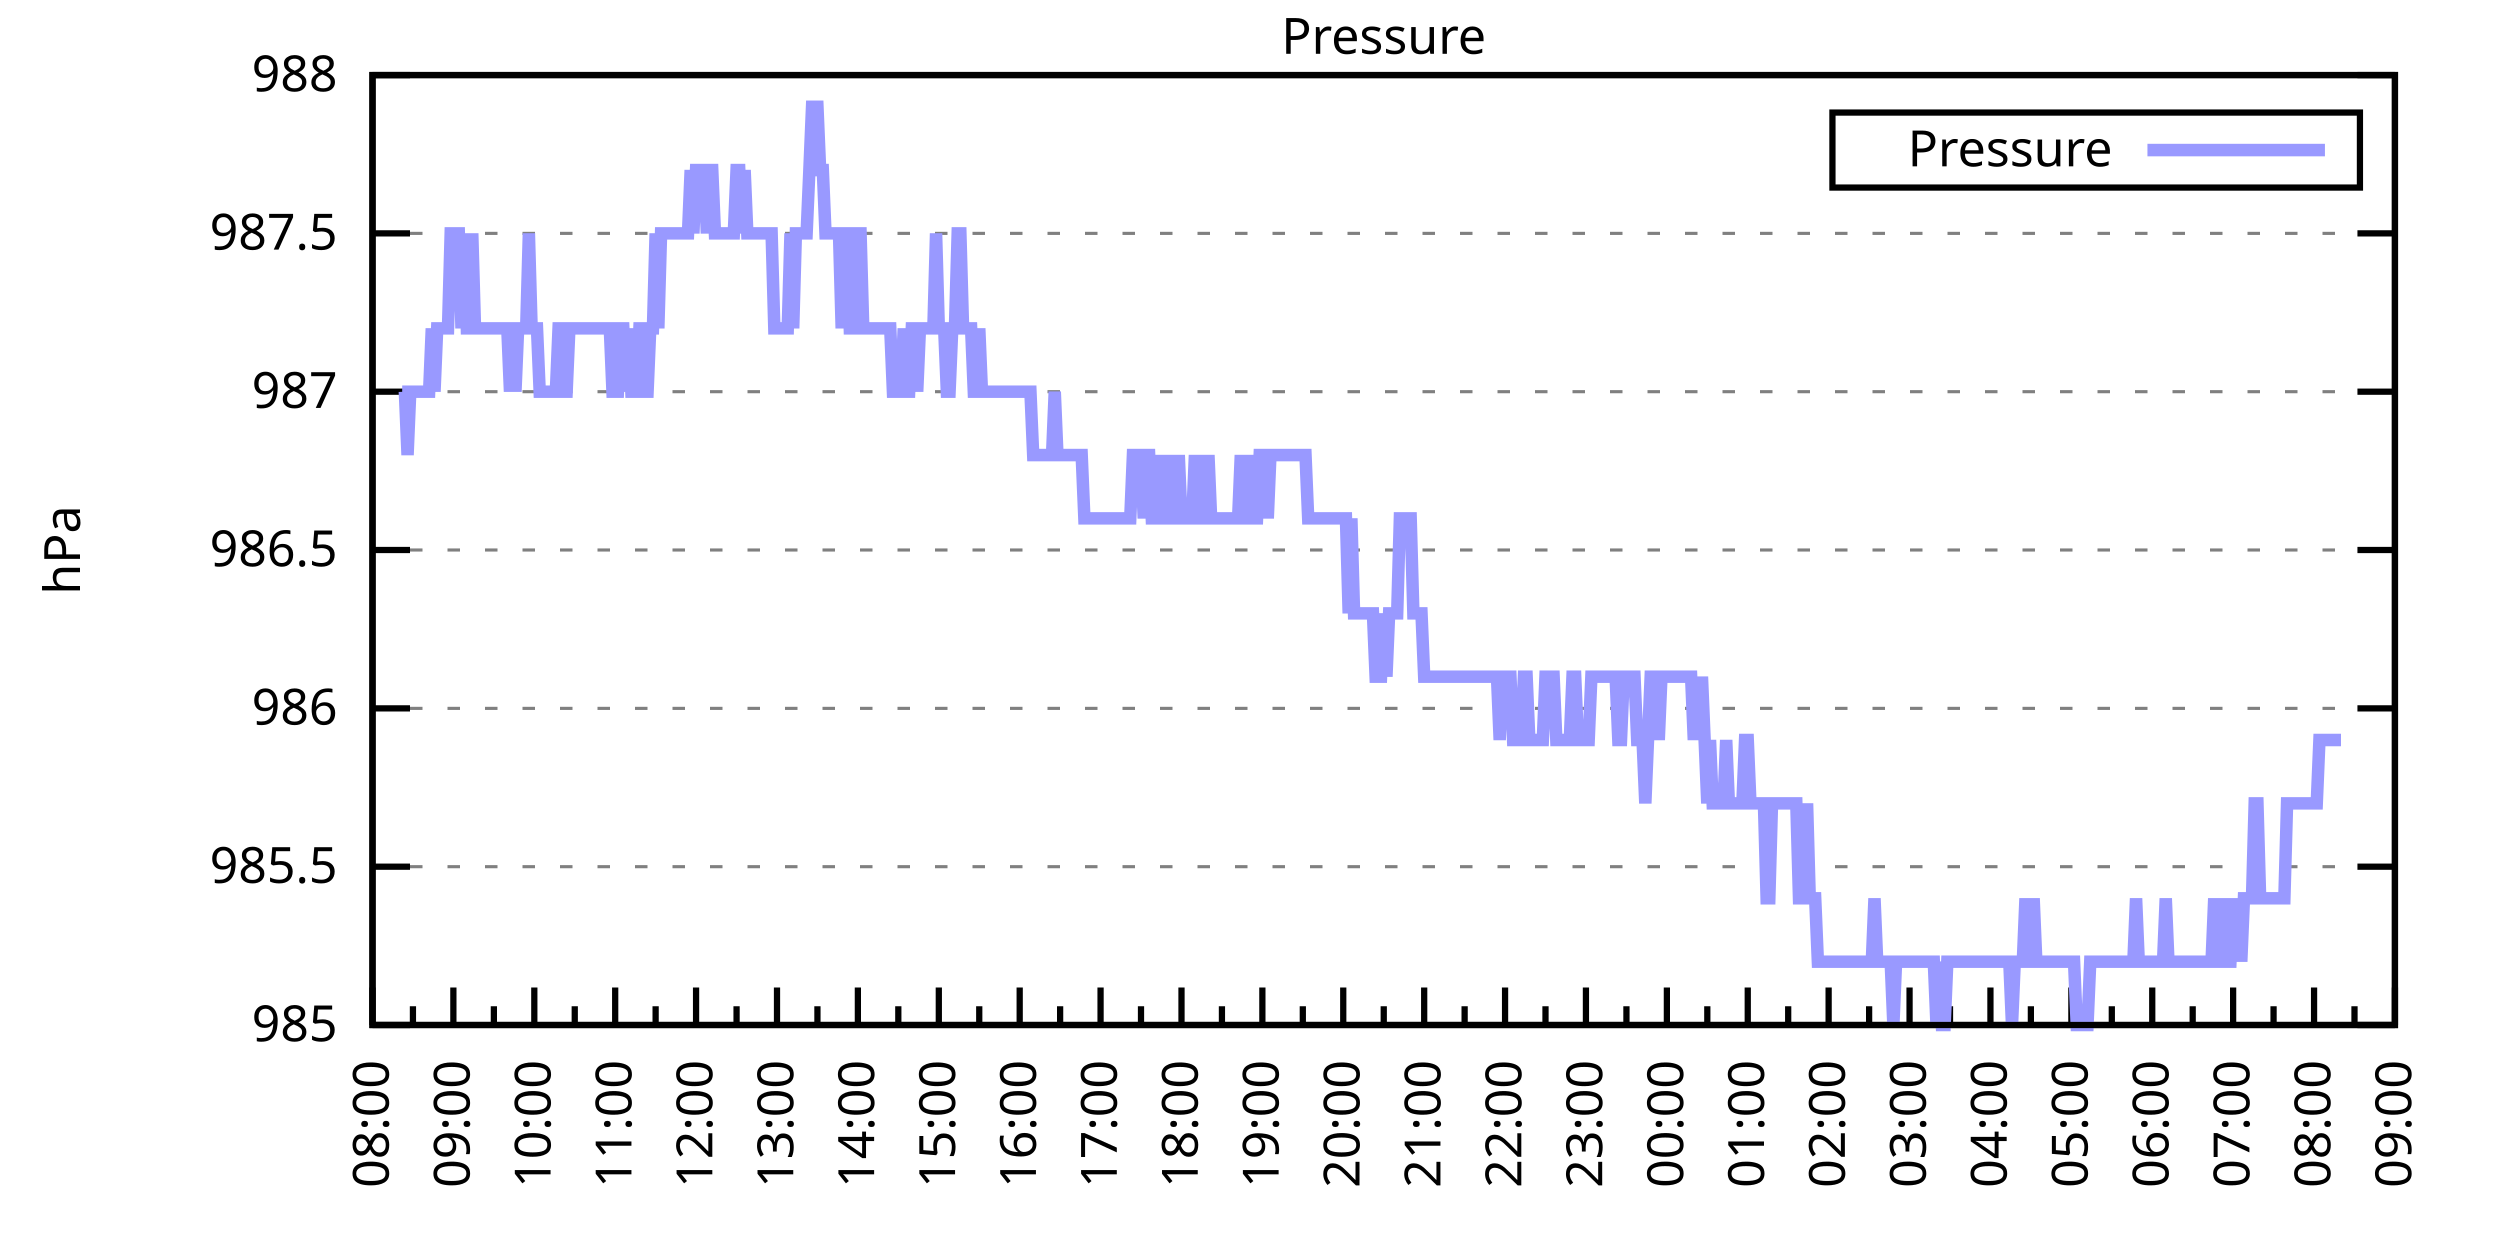
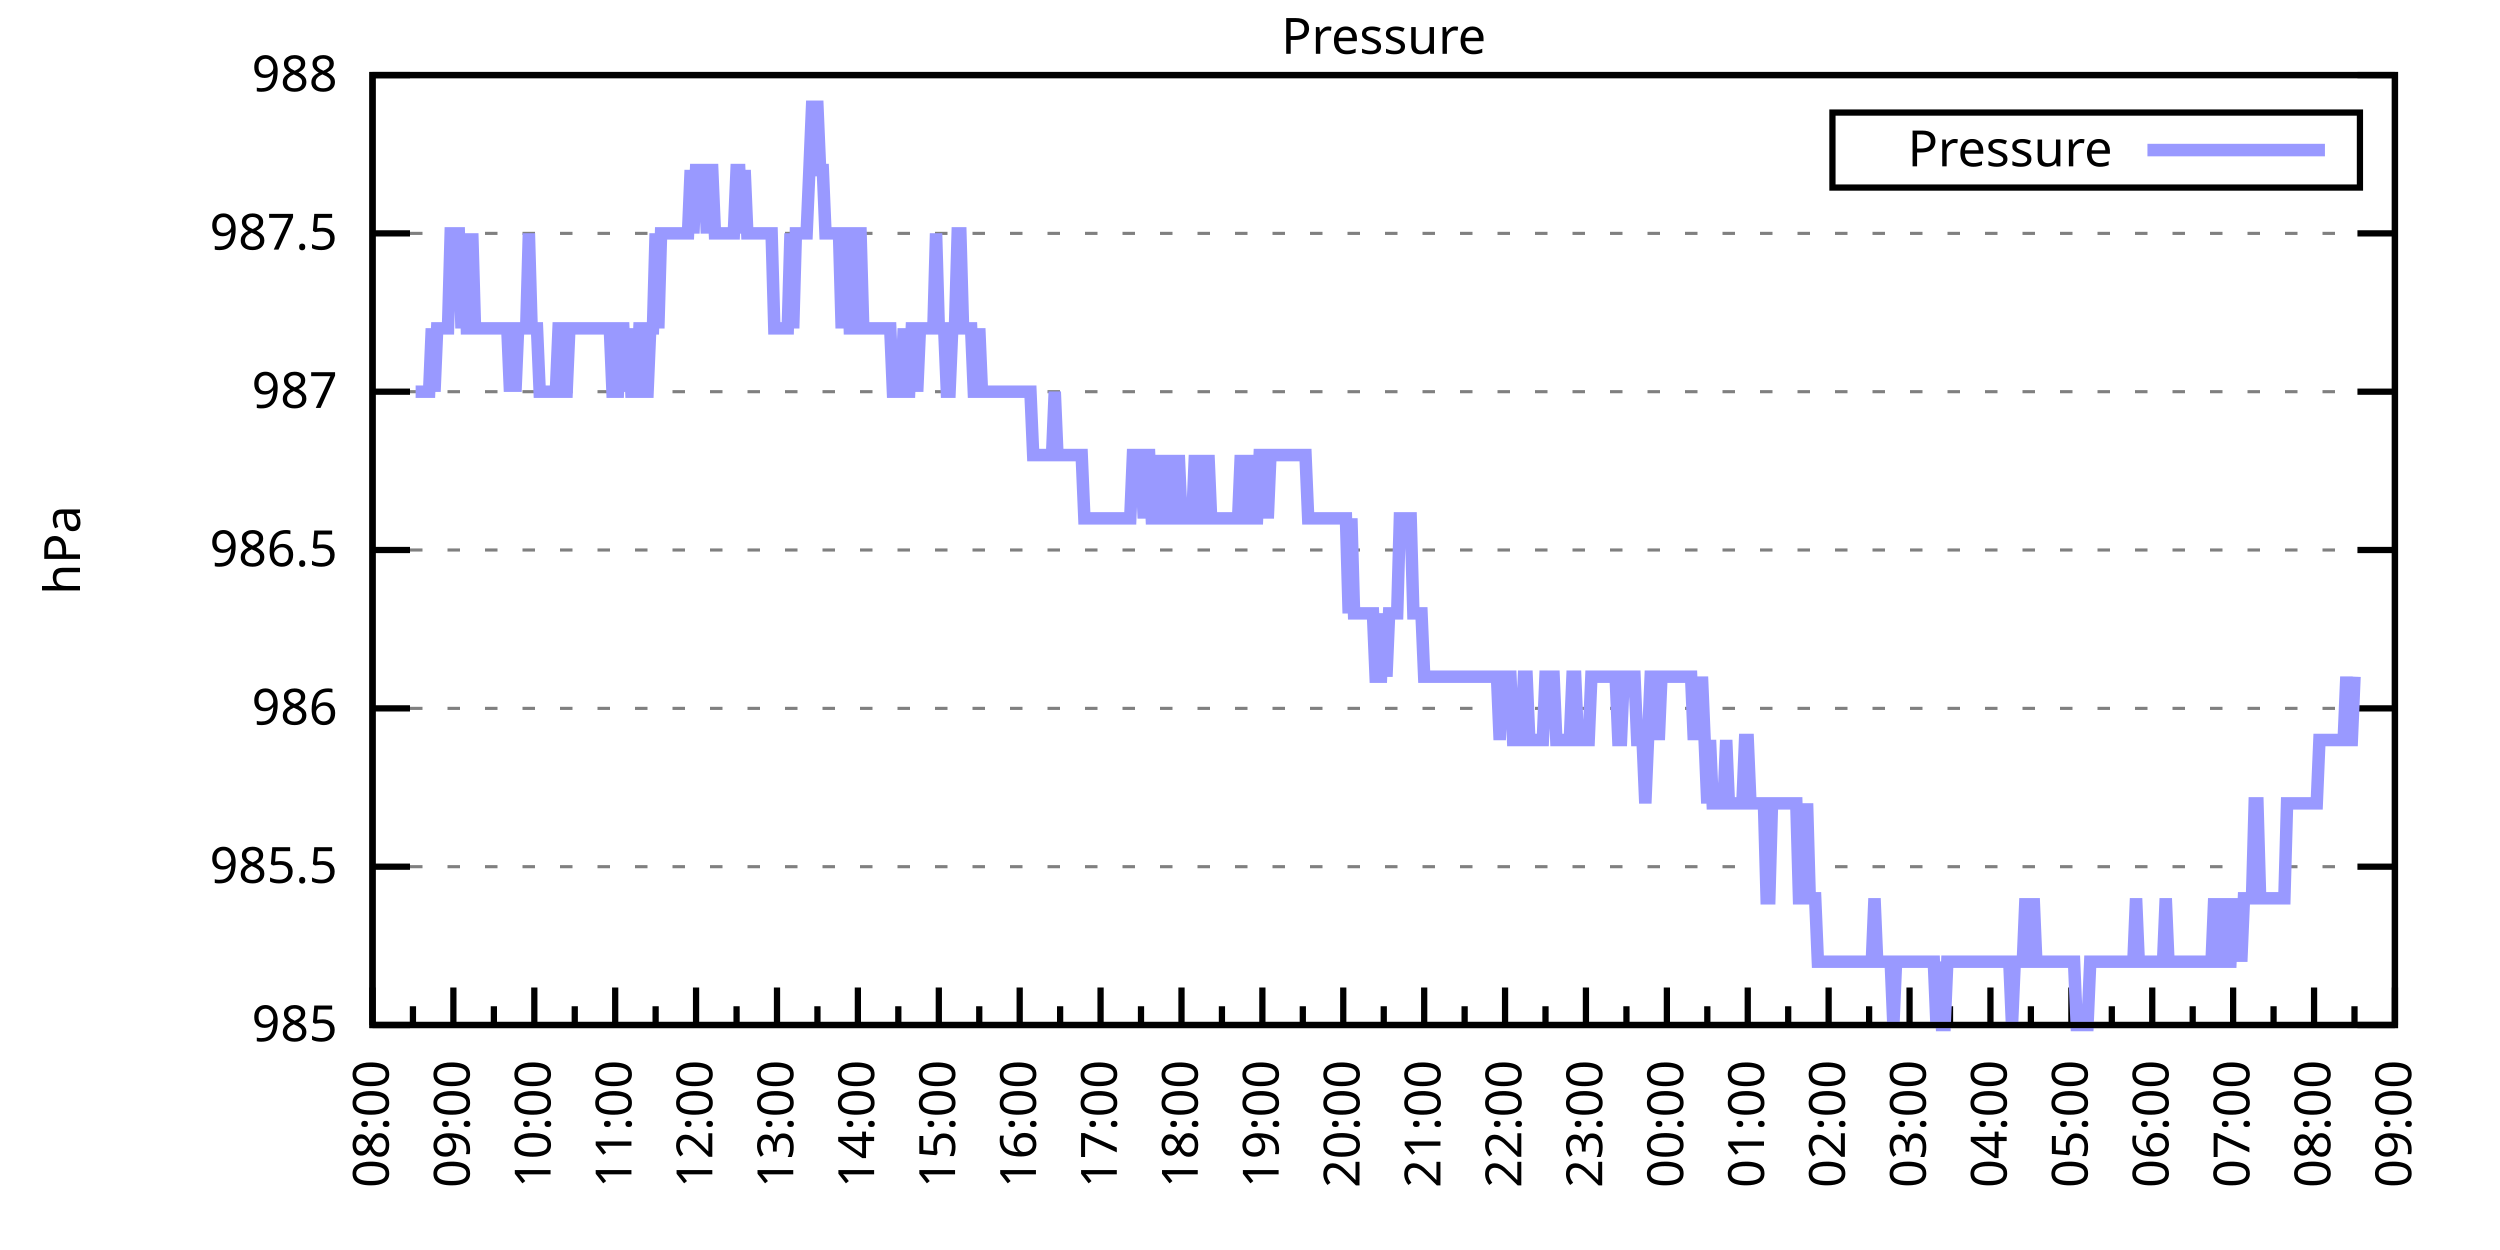
<svg xmlns="http://www.w3.org/2000/svg" xmlns:xlink="http://www.w3.org/1999/xlink" width="400" height="200" viewBox="0 0 400 200">
  <g id="gnuplot_canvas">
    <rect x="0" y="0" width="400" height="200" fill="none" />
    <defs>
      <circle id="gpDot" r="0.5" stroke-width="0.5" stroke="currentColor" />
      <path id="gpPt0" stroke-width="0.333" stroke="currentColor" d="M-1,0 h2 M0,-1 v2" />
      <path id="gpPt1" stroke-width="0.333" stroke="currentColor" d="M-1,-1 L1,1 M1,-1 L-1,1" />
      <path id="gpPt2" stroke-width="0.333" stroke="currentColor" d="M-1,0 L1,0 M0,-1 L0,1 M-1,-1 L1,1 M-1,1 L1,-1" />
      <rect id="gpPt3" stroke-width="0.333" stroke="currentColor" x="-1" y="-1" width="2" height="2" />
      <rect id="gpPt4" stroke-width="0.333" stroke="currentColor" fill="currentColor" x="-1" y="-1" width="2" height="2" />
      <circle id="gpPt5" stroke-width="0.333" stroke="currentColor" cx="0" cy="0" r="1" />
      <use xlink:href="#gpPt5" id="gpPt6" fill="currentColor" stroke="none" />
      <path id="gpPt7" stroke-width="0.333" stroke="currentColor" d="M0,-1.33 L-1.33,0.67 L1.33,0.67 z" />
      <use xlink:href="#gpPt7" id="gpPt8" fill="currentColor" stroke="none" />
      <use xlink:href="#gpPt7" id="gpPt9" stroke="currentColor" transform="rotate(180)" />
      <use xlink:href="#gpPt9" id="gpPt10" fill="currentColor" stroke="none" />
      <use xlink:href="#gpPt3" id="gpPt11" stroke="currentColor" transform="rotate(45)" />
      <use xlink:href="#gpPt11" id="gpPt12" fill="currentColor" stroke="none" />
      <path id="gpPt13" stroke-width="0.333" stroke="currentColor" d="M0,1.330 L1.265,0.411 L0.782,-1.067 L-0.782,-1.076 L-1.265,0.411 z" />
      <use xlink:href="#gpPt13" id="gpPt14" fill="currentColor" stroke="none" />
      <filter id="textbox" filterUnits="objectBoundingBox" x="0" y="0" height="1" width="1">
        <feFlood flood-color="white" flood-opacity="1" result="bgnd" />
        <feComposite in="SourceGraphic" in2="bgnd" operator="atop" />
      </filter>
      <filter id="greybox" filterUnits="objectBoundingBox" x="0" y="0" height="1" width="1">
        <feFlood flood-color="lightgrey" flood-opacity="1" result="grey" />
        <feComposite in="SourceGraphic" in2="grey" operator="atop" />
      </filter>
    </defs>
    <g fill="none" color="white" stroke="currentColor" stroke-width="1.00" stroke-linecap="butt" stroke-linejoin="miter">
</g>
    <g fill="none" color="black" stroke="currentColor" stroke-width="1.00" stroke-linecap="butt" stroke-linejoin="miter">
      <g stroke="none" shape-rendering="crispEdges">
        <polygon fill="rgb(255, 255, 255)" points="59.60,164.00 383.18,164.00 383.18,12.02 59.60,12.02 " />
      </g>
    </g>
    <g fill="none" color="black" stroke="currentColor" stroke-width="1.00" stroke-linecap="butt" stroke-linejoin="miter">
</g>
    <g fill="none" color="black" stroke="black" stroke-width="0.50" stroke-linecap="butt" stroke-linejoin="miter">
</g>
    <g fill="none" color="gray" stroke="currentColor" stroke-width="0.50" stroke-linecap="butt" stroke-linejoin="miter">
      <path stroke="gray" stroke-dasharray="2,4" class="gridline" d="M59.60,164.00 L383.19,164.00  " />
    </g>
    <g fill="none" color="gray" stroke="gray" stroke-width="1.00" stroke-linecap="butt" stroke-linejoin="miter">
</g>
    <g fill="none" color="black" stroke="currentColor" stroke-width="1.00" stroke-linecap="butt" stroke-linejoin="miter">
      <path stroke="black" d="M59.60,164.00 L65.60,164.00 M383.19,164.00 L377.19,164.00  " />
      <g transform="translate(54.00,166.60)" stroke="none" fill="black" font-family="Sans" font-size="8.00" text-anchor="end">
        <text>
          <tspan font-family="Sans"> 985</tspan>
        </text>
      </g>
    </g>
    <g fill="none" color="black" stroke="currentColor" stroke-width="1.00" stroke-linecap="butt" stroke-linejoin="miter">
</g>
    <g fill="none" color="black" stroke="black" stroke-width="0.50" stroke-linecap="butt" stroke-linejoin="miter">
</g>
    <g fill="none" color="gray" stroke="currentColor" stroke-width="0.50" stroke-linecap="butt" stroke-linejoin="miter">
      <path stroke="gray" stroke-dasharray="2,4" class="gridline" d="M59.60,138.67 L383.19,138.67  " />
    </g>
    <g fill="none" color="gray" stroke="gray" stroke-width="1.00" stroke-linecap="butt" stroke-linejoin="miter">
</g>
    <g fill="none" color="black" stroke="currentColor" stroke-width="1.00" stroke-linecap="butt" stroke-linejoin="miter">
      <path stroke="black" d="M59.60,138.67 L65.60,138.67 M383.19,138.67 L377.19,138.67  " />
      <g transform="translate(54.00,141.27)" stroke="none" fill="black" font-family="Sans" font-size="8.00" text-anchor="end">
        <text>
          <tspan font-family="Sans"> 985.5</tspan>
        </text>
      </g>
    </g>
    <g fill="none" color="black" stroke="currentColor" stroke-width="1.00" stroke-linecap="butt" stroke-linejoin="miter">
</g>
    <g fill="none" color="black" stroke="black" stroke-width="0.50" stroke-linecap="butt" stroke-linejoin="miter">
</g>
    <g fill="none" color="gray" stroke="currentColor" stroke-width="0.50" stroke-linecap="butt" stroke-linejoin="miter">
      <path stroke="gray" stroke-dasharray="2,4" class="gridline" d="M59.60,113.34 L383.19,113.34  " />
    </g>
    <g fill="none" color="gray" stroke="gray" stroke-width="1.00" stroke-linecap="butt" stroke-linejoin="miter">
</g>
    <g fill="none" color="black" stroke="currentColor" stroke-width="1.00" stroke-linecap="butt" stroke-linejoin="miter">
      <path stroke="black" d="M59.60,113.34 L65.60,113.34 M383.19,113.34 L377.19,113.34  " />
      <g transform="translate(54.00,115.94)" stroke="none" fill="black" font-family="Sans" font-size="8.00" text-anchor="end">
        <text>
          <tspan font-family="Sans"> 986</tspan>
        </text>
      </g>
    </g>
    <g fill="none" color="black" stroke="currentColor" stroke-width="1.00" stroke-linecap="butt" stroke-linejoin="miter">
</g>
    <g fill="none" color="black" stroke="black" stroke-width="0.50" stroke-linecap="butt" stroke-linejoin="miter">
</g>
    <g fill="none" color="gray" stroke="currentColor" stroke-width="0.50" stroke-linecap="butt" stroke-linejoin="miter">
      <path stroke="gray" stroke-dasharray="2,4" class="gridline" d="M59.60,88.00 L383.19,88.00  " />
    </g>
    <g fill="none" color="gray" stroke="gray" stroke-width="1.00" stroke-linecap="butt" stroke-linejoin="miter">
</g>
    <g fill="none" color="black" stroke="currentColor" stroke-width="1.00" stroke-linecap="butt" stroke-linejoin="miter">
      <path stroke="black" d="M59.60,88.00 L65.60,88.00 M383.19,88.00 L377.19,88.00  " />
      <g transform="translate(54.00,90.60)" stroke="none" fill="black" font-family="Sans" font-size="8.00" text-anchor="end">
        <text>
          <tspan font-family="Sans"> 986.5</tspan>
        </text>
      </g>
    </g>
    <g fill="none" color="black" stroke="currentColor" stroke-width="1.00" stroke-linecap="butt" stroke-linejoin="miter">
</g>
    <g fill="none" color="black" stroke="black" stroke-width="0.50" stroke-linecap="butt" stroke-linejoin="miter">
</g>
    <g fill="none" color="gray" stroke="currentColor" stroke-width="0.50" stroke-linecap="butt" stroke-linejoin="miter">
      <path stroke="gray" stroke-dasharray="2,4" class="gridline" d="M59.60,62.67 L383.19,62.67  " />
    </g>
    <g fill="none" color="gray" stroke="gray" stroke-width="1.00" stroke-linecap="butt" stroke-linejoin="miter">
</g>
    <g fill="none" color="black" stroke="currentColor" stroke-width="1.00" stroke-linecap="butt" stroke-linejoin="miter">
      <path stroke="black" d="M59.60,62.67 L65.60,62.67 M383.19,62.67 L377.19,62.67  " />
      <g transform="translate(54.00,65.27)" stroke="none" fill="black" font-family="Sans" font-size="8.00" text-anchor="end">
        <text>
          <tspan font-family="Sans"> 987</tspan>
        </text>
      </g>
    </g>
    <g fill="none" color="black" stroke="currentColor" stroke-width="1.00" stroke-linecap="butt" stroke-linejoin="miter">
</g>
    <g fill="none" color="black" stroke="black" stroke-width="0.50" stroke-linecap="butt" stroke-linejoin="miter">
</g>
    <g fill="none" color="gray" stroke="currentColor" stroke-width="0.50" stroke-linecap="butt" stroke-linejoin="miter">
      <path stroke="gray" stroke-dasharray="2,4" class="gridline" d="M59.60,37.34 L383.19,37.34  " />
    </g>
    <g fill="none" color="gray" stroke="gray" stroke-width="1.00" stroke-linecap="butt" stroke-linejoin="miter">
</g>
    <g fill="none" color="black" stroke="currentColor" stroke-width="1.00" stroke-linecap="butt" stroke-linejoin="miter">
      <path stroke="black" d="M59.60,37.34 L65.60,37.34 M383.19,37.34 L377.19,37.34  " />
      <g transform="translate(54.00,39.94)" stroke="none" fill="black" font-family="Sans" font-size="8.00" text-anchor="end">
        <text>
          <tspan font-family="Sans"> 987.5</tspan>
        </text>
      </g>
    </g>
    <g fill="none" color="black" stroke="currentColor" stroke-width="1.00" stroke-linecap="butt" stroke-linejoin="miter">
</g>
    <g fill="none" color="black" stroke="black" stroke-width="0.50" stroke-linecap="butt" stroke-linejoin="miter">
</g>
    <g fill="none" color="gray" stroke="currentColor" stroke-width="0.50" stroke-linecap="butt" stroke-linejoin="miter">
      <path stroke="gray" stroke-dasharray="2,4" class="gridline" d="M59.60,12.01 L383.19,12.01  " />
    </g>
    <g fill="none" color="gray" stroke="gray" stroke-width="1.00" stroke-linecap="butt" stroke-linejoin="miter">
</g>
    <g fill="none" color="black" stroke="currentColor" stroke-width="1.00" stroke-linecap="butt" stroke-linejoin="miter">
      <path stroke="black" d="M59.60,12.01 L65.60,12.01 M383.19,12.01 L377.19,12.01  " />
      <g transform="translate(54.00,14.61)" stroke="none" fill="black" font-family="Sans" font-size="8.00" text-anchor="end">
        <text>
          <tspan font-family="Sans"> 988</tspan>
        </text>
      </g>
    </g>
    <g fill="none" color="black" stroke="currentColor" stroke-width="1.00" stroke-linecap="butt" stroke-linejoin="miter">
      <path stroke="black" d="M59.60,164.00 L59.60,158.00  " />
      <g transform="translate(62.20,169.60) rotate(270)" stroke="none" fill="black" font-family="Sans" font-size="8.00" text-anchor="end">
        <text>
          <tspan font-family="Sans">08:00</tspan>
        </text>
      </g>
    </g>
    <g fill="none" color="black" stroke="currentColor" stroke-width="1.00" stroke-linecap="butt" stroke-linejoin="miter">
      <path stroke="black" d="M66.07,164.00 L66.07,161.00 M72.54,164.00 L72.54,158.00  " />
      <g transform="translate(75.14,169.60) rotate(270)" stroke="none" fill="black" font-family="Sans" font-size="8.00" text-anchor="end">
        <text>
          <tspan font-family="Sans">09:00</tspan>
        </text>
      </g>
    </g>
    <g fill="none" color="black" stroke="currentColor" stroke-width="1.00" stroke-linecap="butt" stroke-linejoin="miter">
      <path stroke="black" d="M79.02,164.00 L79.02,161.00 M85.49,164.00 L85.49,158.00  " />
      <g transform="translate(88.09,169.60) rotate(270)" stroke="none" fill="black" font-family="Sans" font-size="8.00" text-anchor="end">
        <text>
          <tspan font-family="Sans">10:00</tspan>
        </text>
      </g>
    </g>
    <g fill="none" color="black" stroke="currentColor" stroke-width="1.00" stroke-linecap="butt" stroke-linejoin="miter">
      <path stroke="black" d="M91.96,164.00 L91.96,161.00 M98.43,164.00 L98.43,158.00  " />
      <g transform="translate(101.03,169.60) rotate(270)" stroke="none" fill="black" font-family="Sans" font-size="8.00" text-anchor="end">
        <text>
          <tspan font-family="Sans">11:00</tspan>
        </text>
      </g>
    </g>
    <g fill="none" color="black" stroke="currentColor" stroke-width="1.00" stroke-linecap="butt" stroke-linejoin="miter">
      <path stroke="black" d="M104.90,164.00 L104.90,161.00 M111.37,164.00 L111.37,158.00  " />
      <g transform="translate(113.97,169.60) rotate(270)" stroke="none" fill="black" font-family="Sans" font-size="8.00" text-anchor="end">
        <text>
          <tspan font-family="Sans">12:00</tspan>
        </text>
      </g>
    </g>
    <g fill="none" color="black" stroke="currentColor" stroke-width="1.00" stroke-linecap="butt" stroke-linejoin="miter">
      <path stroke="black" d="M117.85,164.00 L117.85,161.00 M124.32,164.00 L124.32,158.00  " />
      <g transform="translate(126.92,169.60) rotate(270)" stroke="none" fill="black" font-family="Sans" font-size="8.00" text-anchor="end">
        <text>
          <tspan font-family="Sans">13:00</tspan>
        </text>
      </g>
    </g>
    <g fill="none" color="black" stroke="currentColor" stroke-width="1.00" stroke-linecap="butt" stroke-linejoin="miter">
      <path stroke="black" d="M130.79,164.00 L130.79,161.00 M137.26,164.00 L137.26,158.00  " />
      <g transform="translate(139.86,169.60) rotate(270)" stroke="none" fill="black" font-family="Sans" font-size="8.00" text-anchor="end">
        <text>
          <tspan font-family="Sans">14:00</tspan>
        </text>
      </g>
    </g>
    <g fill="none" color="black" stroke="currentColor" stroke-width="1.00" stroke-linecap="butt" stroke-linejoin="miter">
      <path stroke="black" d="M143.73,164.00 L143.73,161.00 M150.21,164.00 L150.21,158.00  " />
      <g transform="translate(152.81,169.60) rotate(270)" stroke="none" fill="black" font-family="Sans" font-size="8.00" text-anchor="end">
        <text>
          <tspan font-family="Sans">15:00</tspan>
        </text>
      </g>
    </g>
    <g fill="none" color="black" stroke="currentColor" stroke-width="1.00" stroke-linecap="butt" stroke-linejoin="miter">
      <path stroke="black" d="M156.68,164.00 L156.68,161.00 M163.15,164.00 L163.15,158.00  " />
      <g transform="translate(165.75,169.60) rotate(270)" stroke="none" fill="black" font-family="Sans" font-size="8.00" text-anchor="end">
        <text>
          <tspan font-family="Sans">16:00</tspan>
        </text>
      </g>
    </g>
    <g fill="none" color="black" stroke="currentColor" stroke-width="1.00" stroke-linecap="butt" stroke-linejoin="miter">
      <path stroke="black" d="M169.62,164.00 L169.62,161.00 M176.09,164.00 L176.09,158.00  " />
      <g transform="translate(178.69,169.60) rotate(270)" stroke="none" fill="black" font-family="Sans" font-size="8.00" text-anchor="end">
        <text>
          <tspan font-family="Sans">17:00</tspan>
        </text>
      </g>
    </g>
    <g fill="none" color="black" stroke="currentColor" stroke-width="1.00" stroke-linecap="butt" stroke-linejoin="miter">
      <path stroke="black" d="M182.56,164.00 L182.56,161.00 M189.04,164.00 L189.04,158.00  " />
      <g transform="translate(191.64,169.60) rotate(270)" stroke="none" fill="black" font-family="Sans" font-size="8.00" text-anchor="end">
        <text>
          <tspan font-family="Sans">18:00</tspan>
        </text>
      </g>
    </g>
    <g fill="none" color="black" stroke="currentColor" stroke-width="1.00" stroke-linecap="butt" stroke-linejoin="miter">
      <path stroke="black" d="M195.51,164.00 L195.51,161.00 M201.98,164.00 L201.98,158.00  " />
      <g transform="translate(204.58,169.60) rotate(270)" stroke="none" fill="black" font-family="Sans" font-size="8.00" text-anchor="end">
        <text>
          <tspan font-family="Sans">19:00</tspan>
        </text>
      </g>
    </g>
    <g fill="none" color="black" stroke="currentColor" stroke-width="1.00" stroke-linecap="butt" stroke-linejoin="miter">
      <path stroke="black" d="M208.45,164.00 L208.45,161.00 M214.92,164.00 L214.92,158.00  " />
      <g transform="translate(217.52,169.60) rotate(270)" stroke="none" fill="black" font-family="Sans" font-size="8.00" text-anchor="end">
        <text>
          <tspan font-family="Sans">20:00</tspan>
        </text>
      </g>
    </g>
    <g fill="none" color="black" stroke="currentColor" stroke-width="1.00" stroke-linecap="butt" stroke-linejoin="miter">
      <path stroke="black" d="M221.40,164.00 L221.40,161.00 M227.87,164.00 L227.87,158.00  " />
      <g transform="translate(230.47,169.60) rotate(270)" stroke="none" fill="black" font-family="Sans" font-size="8.00" text-anchor="end">
        <text>
          <tspan font-family="Sans">21:00</tspan>
        </text>
      </g>
    </g>
    <g fill="none" color="black" stroke="currentColor" stroke-width="1.00" stroke-linecap="butt" stroke-linejoin="miter">
      <path stroke="black" d="M234.34,164.00 L234.34,161.00 M240.81,164.00 L240.81,158.00  " />
      <g transform="translate(243.41,169.60) rotate(270)" stroke="none" fill="black" font-family="Sans" font-size="8.00" text-anchor="end">
        <text>
          <tspan font-family="Sans">22:00</tspan>
        </text>
      </g>
    </g>
    <g fill="none" color="black" stroke="currentColor" stroke-width="1.00" stroke-linecap="butt" stroke-linejoin="miter">
      <path stroke="black" d="M247.28,164.00 L247.28,161.00 M253.75,164.00 L253.75,158.00  " />
      <g transform="translate(256.35,169.60) rotate(270)" stroke="none" fill="black" font-family="Sans" font-size="8.00" text-anchor="end">
        <text>
          <tspan font-family="Sans">23:00</tspan>
        </text>
      </g>
    </g>
    <g fill="none" color="black" stroke="currentColor" stroke-width="1.00" stroke-linecap="butt" stroke-linejoin="miter">
      <path stroke="black" d="M260.23,164.00 L260.23,161.00 M266.70,164.00 L266.70,158.00  " />
      <g transform="translate(269.30,169.60) rotate(270)" stroke="none" fill="black" font-family="Sans" font-size="8.00" text-anchor="end">
        <text>
          <tspan font-family="Sans">00:00</tspan>
        </text>
      </g>
    </g>
    <g fill="none" color="black" stroke="currentColor" stroke-width="1.00" stroke-linecap="butt" stroke-linejoin="miter">
      <path stroke="black" d="M273.17,164.00 L273.17,161.00 M279.64,164.00 L279.64,158.00  " />
      <g transform="translate(282.24,169.60) rotate(270)" stroke="none" fill="black" font-family="Sans" font-size="8.00" text-anchor="end">
        <text>
          <tspan font-family="Sans">01:00</tspan>
        </text>
      </g>
    </g>
    <g fill="none" color="black" stroke="currentColor" stroke-width="1.00" stroke-linecap="butt" stroke-linejoin="miter">
      <path stroke="black" d="M286.11,164.00 L286.11,161.00 M292.58,164.00 L292.58,158.00  " />
      <g transform="translate(295.18,169.60) rotate(270)" stroke="none" fill="black" font-family="Sans" font-size="8.00" text-anchor="end">
        <text>
          <tspan font-family="Sans">02:00</tspan>
        </text>
      </g>
    </g>
    <g fill="none" color="black" stroke="currentColor" stroke-width="1.00" stroke-linecap="butt" stroke-linejoin="miter">
      <path stroke="black" d="M299.06,164.00 L299.06,161.00 M305.53,164.00 L305.53,158.00  " />
      <g transform="translate(308.13,169.60) rotate(270)" stroke="none" fill="black" font-family="Sans" font-size="8.00" text-anchor="end">
        <text>
          <tspan font-family="Sans">03:00</tspan>
        </text>
      </g>
    </g>
    <g fill="none" color="black" stroke="currentColor" stroke-width="1.00" stroke-linecap="butt" stroke-linejoin="miter">
      <path stroke="black" d="M312.00,164.00 L312.00,161.00 M318.47,164.00 L318.47,158.00  " />
      <g transform="translate(321.07,169.60) rotate(270)" stroke="none" fill="black" font-family="Sans" font-size="8.00" text-anchor="end">
        <text>
          <tspan font-family="Sans">04:00</tspan>
        </text>
      </g>
    </g>
    <g fill="none" color="black" stroke="currentColor" stroke-width="1.00" stroke-linecap="butt" stroke-linejoin="miter">
      <path stroke="black" d="M324.94,164.00 L324.94,161.00 M331.42,164.00 L331.42,158.00  " />
      <g transform="translate(334.02,169.60) rotate(270)" stroke="none" fill="black" font-family="Sans" font-size="8.00" text-anchor="end">
        <text>
          <tspan font-family="Sans">05:00</tspan>
        </text>
      </g>
    </g>
    <g fill="none" color="black" stroke="currentColor" stroke-width="1.00" stroke-linecap="butt" stroke-linejoin="miter">
      <path stroke="black" d="M337.89,164.00 L337.89,161.00 M344.36,164.00 L344.36,158.00  " />
      <g transform="translate(346.96,169.60) rotate(270)" stroke="none" fill="black" font-family="Sans" font-size="8.00" text-anchor="end">
        <text>
          <tspan font-family="Sans">06:00</tspan>
        </text>
      </g>
    </g>
    <g fill="none" color="black" stroke="currentColor" stroke-width="1.00" stroke-linecap="butt" stroke-linejoin="miter">
      <path stroke="black" d="M350.83,164.00 L350.83,161.00 M357.30,164.00 L357.30,158.00  " />
      <g transform="translate(359.90,169.60) rotate(270)" stroke="none" fill="black" font-family="Sans" font-size="8.00" text-anchor="end">
        <text>
          <tspan font-family="Sans">07:00</tspan>
        </text>
      </g>
    </g>
    <g fill="none" color="black" stroke="currentColor" stroke-width="1.00" stroke-linecap="butt" stroke-linejoin="miter">
      <path stroke="black" d="M363.77,164.00 L363.77,161.00 M370.25,164.00 L370.25,158.00  " />
      <g transform="translate(372.85,169.60) rotate(270)" stroke="none" fill="black" font-family="Sans" font-size="8.00" text-anchor="end">
        <text>
          <tspan font-family="Sans">08:00</tspan>
        </text>
      </g>
    </g>
    <g fill="none" color="black" stroke="currentColor" stroke-width="1.00" stroke-linecap="butt" stroke-linejoin="miter">
      <path stroke="black" d="M376.72,164.00 L376.72,161.00 M383.19,164.00 L383.19,158.00  " />
      <g transform="translate(385.79,169.60) rotate(270)" stroke="none" fill="black" font-family="Sans" font-size="8.00" text-anchor="end">
        <text>
          <tspan font-family="Sans">09:00</tspan>
        </text>
      </g>
    </g>
    <g fill="none" color="black" stroke="currentColor" stroke-width="1.00" stroke-linecap="butt" stroke-linejoin="miter">
</g>
    <g fill="none" color="black" stroke="currentColor" stroke-width="1.00" stroke-linecap="butt" stroke-linejoin="miter">
      <path stroke="black" d="M59.60,12.01 L59.60,164.00 L383.19,164.00 L383.19,12.01 L59.60,12.01 Z  " />
    </g>
    <g fill="none" color="black" stroke="currentColor" stroke-width="1.00" stroke-linecap="butt" stroke-linejoin="miter">
      <g transform="translate(12.80,88.01) rotate(270)" stroke="none" fill="black" font-family="Sans" font-size="8.00" text-anchor="middle">
        <text>
          <tspan font-family="Sans">hPa</tspan>
        </text>
      </g>
    </g>
    <g fill="none" color="black" stroke="currentColor" stroke-width="1.00" stroke-linecap="butt" stroke-linejoin="miter">
</g>
    <g fill="none" color="black" stroke="currentColor" stroke-width="1.00" stroke-linecap="butt" stroke-linejoin="miter">
      <path stroke="black" d="M293.19,30.01 L293.19,18.01 L377.59,18.01 L377.59,30.01 L293.19,30.01 Z  " />
    </g>
    <g id="Pressure_plot_1">
      <g fill="none" color="white" stroke="black" stroke-width="2.00" stroke-linecap="butt" stroke-linejoin="miter">
</g>
      <g fill="none" color="black" stroke="currentColor" stroke-width="2.00" stroke-linecap="butt" stroke-linejoin="miter">
        <g transform="translate(337.99,26.61)" stroke="none" fill="black" font-family="Sans" font-size="8.00" text-anchor="end">
          <text>
            <tspan font-family="Sans">Pressure</tspan>
          </text>
        </g>
      </g>
      <g fill="none" color="black" stroke="currentColor" stroke-width="2.00" stroke-linecap="butt" stroke-linejoin="miter">
-         <path stroke="rgb(153, 153, 255)" d="M343.59,24.01 L371.99,24.01 M64.35,62.67 L64.78,62.67 L65.21,72.81 L65.64,62.67 L66.07,62.67 L66.50,62.67   L66.93,62.67 L67.37,62.67 L67.80,62.67 L68.23,62.67 L68.66,62.67 L69.09,52.54 L69.52,62.67 L69.95,52.54   L70.39,52.54 L70.82,52.54 L71.25,52.54 L71.68,52.54 L72.11,37.34 L72.54,37.34 L72.98,37.34 L73.41,37.34   L73.84,52.54 L74.27,37.34 L74.70,52.54 L75.13,52.54 L75.56,37.34 L76.00,52.54 L76.43,52.54 L76.86,52.54   L77.29,52.54 L77.72,52.54 L78.15,52.54 L78.58,52.54 L79.02,52.54 L79.45,52.54 L79.88,52.54 L80.31,52.54   L80.74,52.54 L81.17,52.54 L81.60,62.67 L82.04,52.54 L82.47,62.67 L82.90,52.54 L83.33,52.54 L83.76,52.54   L84.19,52.54 L84.62,37.34 L85.06,52.54 L85.49,52.54 L85.92,52.54 L86.35,62.67 L86.78,62.67 L87.21,62.67   L87.64,62.67 L88.08,62.67 L88.51,62.67 L88.94,62.67 L89.37,52.54 L89.80,52.54 L90.23,62.67 L90.66,62.67   L91.10,52.54 L91.53,52.54 L91.96,52.54 L92.39,52.54 L92.82,52.54 L93.25,52.54 L93.68,52.54 L94.12,52.54   L94.55,52.54 L94.98,52.54 L95.41,52.54 L95.84,52.54 L96.27,52.54 L96.70,52.54 L97.14,52.54 L97.57,52.54   L98.00,62.67 L98.43,62.67 L98.86,62.67 L99.29,52.54 L99.73,52.54 L100.16,62.67 L100.59,52.54 L101.02,62.67   L101.45,62.67 L101.88,62.67 L102.31,52.54 L102.75,52.54 L103.18,62.67 L103.61,62.67 L104.04,52.54 L104.47,52.54   L104.90,37.34 L105.33,52.54 L105.77,37.34 L106.20,37.34 L106.63,37.34 L107.06,37.34 L107.49,37.34 L107.92,37.34   L108.35,37.34 L108.79,37.34 L109.22,37.34 L109.65,37.34 L110.08,37.34 L110.51,27.21 L110.94,37.34 L111.37,27.21   L111.81,27.21 L112.24,27.21 L112.67,27.21 L113.10,37.34 L113.53,27.21 L113.96,27.21 L114.39,37.34 L114.83,37.34   L115.26,37.34 L115.69,37.34 L116.12,37.34 L116.55,37.34 L116.98,37.34 L117.41,37.34 L117.85,27.21 L118.28,27.21   L118.71,37.34 L119.14,27.21 L119.57,37.34 L120.00,37.34 L120.43,37.34 L120.87,37.34 L121.30,37.34 L121.73,37.34   L122.16,37.34 L122.59,37.34 L123.02,37.34 L123.46,37.34 L123.89,52.54 L124.32,52.54 L124.75,52.54 L125.18,52.54   L125.61,52.54 L126.04,52.54 L126.48,37.34 L126.91,52.54 L127.34,37.34 L127.77,37.34 L128.20,37.34 L128.63,37.34   L129.06,37.34 L129.50,27.21 L129.93,17.08 L130.36,17.08 L130.79,17.08 L131.22,27.21 L131.65,27.21 L132.08,37.34   L132.52,37.34 L132.95,37.34 L133.38,37.34 L133.81,37.34 L134.24,37.34 L134.67,52.54 L135.10,37.34 L135.54,37.34   L135.97,52.54 L136.40,52.54 L136.83,37.34 L137.26,37.34 L137.69,37.34 L138.12,52.54 L138.56,52.54 L138.99,52.54   L139.42,52.54 L139.85,52.54 L140.28,52.54 L140.71,52.54 L141.14,52.54 L141.58,52.54 L142.01,52.54 L142.44,52.54   L142.87,62.67 L143.30,62.67 L143.73,62.67 L144.16,62.67 L144.60,52.54 L145.03,62.67 L145.46,62.67 L145.89,52.54   L146.32,52.54 L146.75,62.67 L147.19,52.54 L147.62,52.54 L148.05,52.54 L148.48,52.54 L148.91,52.54 L149.34,52.54   L149.77,37.34 L150.21,52.54 L150.64,52.54 L151.07,52.54 L151.50,62.67 L151.93,62.67 L152.36,52.54 L152.79,52.54   L153.23,37.34 L153.66,37.34 L154.09,52.54 L154.52,52.54 L154.95,52.54 L155.38,52.54 L155.81,62.67 L156.25,62.67   L156.68,52.54 L157.11,62.67 L157.54,62.67 L157.97,62.67 L158.40,62.67 L158.83,62.67 L159.27,62.67 L159.70,62.67   L160.13,62.67 L160.56,62.67 L160.99,62.67 L161.42,62.67 L161.85,62.67 L162.29,62.67 L162.72,62.67 L163.15,62.67   L163.58,62.67 L164.01,62.67 L164.44,62.67 L164.87,62.67 L165.31,72.81 L165.74,72.81 L166.17,72.81 L166.60,72.81   L167.03,72.81 L167.46,72.81 L167.89,72.81 L168.33,72.81 L168.76,62.67 L169.19,72.81 L169.62,72.81 L170.05,72.81   L170.48,72.81 L170.91,72.81 L171.35,72.81 L171.78,72.81 L172.21,72.81 L172.64,72.81 L173.07,72.81 L173.50,82.94   L173.94,82.94 L174.37,82.94 L174.80,82.94 L175.23,82.94 L175.66,82.94 L176.09,82.94 L176.52,82.94 L176.96,82.94   L177.39,82.94 L177.82,82.94 L178.25,82.94 L178.68,82.94 L179.11,82.94 L179.54,82.94 L179.98,82.94 L180.41,82.94   L180.84,82.94 L181.27,72.81 L181.70,72.81 L182.13,72.81 L182.56,72.81 L183.00,82.94 L183.43,72.81 L183.86,72.81   L184.29,82.94 L184.72,82.94 L185.15,72.81 L185.58,82.94 L186.02,82.94 L186.45,82.94 L186.88,72.81 L187.31,82.94   L187.74,82.94 L188.17,82.94 L188.60,72.81 L189.04,82.94 L189.47,82.94 L189.90,82.94 L190.33,82.94 L190.76,82.94   L191.19,72.81 L191.62,82.94 L192.06,82.94 L192.49,72.81 L192.92,82.94 L193.35,72.81 L193.78,82.94 L194.21,82.94   L194.64,82.94 L195.08,82.94 L195.51,82.94 L195.94,82.94 L196.37,82.94 L196.80,82.94 L197.23,82.94 L197.67,82.94   L198.10,82.94 L198.53,72.81 L198.96,82.94 L199.39,82.94 L199.82,82.94 L200.25,72.81 L200.69,82.94 L201.12,82.94   L201.55,72.81 L201.98,72.81 L202.41,72.81 L202.84,82.94 L203.27,72.81 L203.71,72.81 L204.14,72.81 L204.57,72.81   L205.00,72.81 L205.43,72.81 L205.86,72.81 L206.29,72.81 L206.73,72.81 L207.16,72.81 L207.59,72.81 L208.02,72.81   L208.45,72.81 L208.88,72.81 L209.31,82.94 L209.75,82.94 L210.18,82.94 L210.61,82.94 L211.04,82.94 L211.47,82.94   L211.90,82.94 L212.33,82.94 L212.77,82.94 L213.20,82.94 L213.63,82.94 L214.06,82.94 L214.49,82.94 L214.92,82.94   L215.35,82.94 L215.79,98.14 L216.22,82.94 L216.65,98.14 L217.08,98.14 L217.51,98.14 L217.94,98.14 L218.37,98.14   L218.81,98.14 L219.24,98.14 L219.67,98.14 L220.10,108.27 L220.53,108.27 L220.96,108.27 L221.40,98.14 L221.83,108.27   L222.26,98.14 L222.69,98.14 L223.12,98.14 L223.55,98.14 L223.98,82.94 L224.42,82.94 L224.85,82.94 L225.28,82.94   L225.71,82.94 L226.14,98.14 L226.57,98.14 L227.00,98.14 L227.44,98.14 L227.87,108.27 L228.30,108.27 L228.73,108.27   L229.16,108.27 L229.59,108.27 L230.02,108.27 L230.46,108.27 L230.89,108.27 L231.32,108.27 L231.75,108.27 L232.18,108.27   L232.61,108.27 L233.04,108.27 L233.48,108.27 L233.91,108.27 L234.34,108.27 L234.77,108.27 L235.20,108.27 L235.63,108.27   L236.06,108.27 L236.50,108.27 L236.93,108.27 L237.36,108.27 L237.79,108.27 L238.22,108.27 L238.65,108.27 L239.08,108.27   L239.52,108.27 L239.95,118.40 L240.38,108.27 L240.81,108.27 L241.24,108.27 L241.67,108.27 L242.10,118.40 L242.54,118.40   L242.97,118.40 L243.40,118.40 L243.83,108.27 L244.26,108.27 L244.69,118.40 L245.12,118.40 L245.56,118.40 L245.99,118.40   L246.42,118.40 L246.85,118.40 L247.28,108.27 L247.71,108.27 L248.15,108.27 L248.58,108.27 L249.01,118.40 L249.44,118.40   L249.87,118.40 L250.30,118.40 L250.73,118.40 L251.17,118.40 L251.60,108.27 L252.03,108.27 L252.46,118.40 L252.89,118.40   L253.32,118.40 L253.75,118.40 L254.19,118.40 L254.62,108.27 L255.05,108.27 L255.48,108.27 L255.91,108.27 L256.34,108.27   L256.77,108.27 L257.21,108.27 L257.64,108.27 L258.07,108.27 L258.50,108.27 L258.93,118.40 L259.36,118.40 L259.79,108.27   L260.23,108.27 L260.66,108.27 L261.09,108.27 L261.52,108.27 L261.95,118.40 L262.38,118.40 L262.81,118.40 L263.25,128.54   L263.68,118.40 L264.11,108.27 L264.54,108.27 L264.97,108.27 L265.40,118.40 L265.83,108.27 L266.27,108.27 L266.70,108.27   L267.13,108.27 L267.56,108.27 L267.99,108.27 L268.42,108.27 L268.85,108.27 L269.29,108.27 L269.72,108.27 L270.15,108.27   L270.58,108.27 L271.01,118.40 L271.44,108.27 L271.88,118.40 L272.31,108.27 L272.74,118.40 L273.17,128.54 L273.60,118.40   L274.03,128.54 L274.46,128.54 L274.90,128.54 L275.33,128.54 L275.76,128.54 L276.19,118.40 L276.62,128.54 L277.05,128.54   L277.48,128.54 L277.92,128.54 L278.35,128.54 L278.78,128.54 L279.21,118.40 L279.64,118.40 L280.07,128.54 L280.50,128.54   L280.94,128.54 L281.37,128.54 L281.80,128.54 L282.23,128.54 L282.66,143.73 L283.09,143.73 L283.52,128.54 L283.96,128.54   L284.39,128.54 L284.82,128.54 L285.25,128.54 L285.68,128.54 L286.11,128.54 L286.54,128.54 L286.98,128.54 L287.41,128.54   L287.84,143.73 L288.27,143.73 L288.70,143.73 L289.13,128.54 L289.56,143.73 L290.00,143.73 L290.43,143.73 L290.86,153.87   L291.29,153.87 L291.72,153.87 L292.15,153.87 L292.58,153.87 L293.02,153.87 L293.45,153.87 L293.88,153.87 L294.31,153.87   L294.74,153.87 L295.17,153.87 L295.60,153.87 L296.04,153.87 L296.47,153.87 L296.90,153.87 L297.33,153.87 L297.76,153.87   L298.19,153.87 L298.63,153.87 L299.06,153.87 L299.49,153.87 L299.92,143.73 L300.35,153.87 L300.78,153.87 L301.21,153.87   L301.65,153.87 L302.08,153.87 L302.51,153.87 L302.94,164.00 L303.37,153.87 L303.80,153.87 L304.23,153.87 L304.67,153.87   L305.10,153.87 L305.53,153.87 L305.96,153.87 L306.39,153.87 L306.82,153.87 L307.25,153.87 L307.69,153.87 L308.12,153.87   L308.55,153.87 L308.98,153.87 L309.41,153.87 L309.84,164.00 L310.27,153.87 L310.71,164.00 L311.14,164.00 L311.57,153.87   L312.00,153.87 L312.43,153.87 L312.86,153.87 L313.29,153.87 L313.73,153.87 L314.16,153.87 L314.59,153.87 L315.02,153.87   L315.45,153.87 L315.88,153.87 L316.31,153.87 L316.75,153.87 L317.18,153.87 L317.61,153.87 L318.04,153.87 L318.47,153.87   L318.90,153.87 L319.33,153.87 L319.77,153.87 L320.20,153.87 L320.63,153.87 L321.06,153.87 L321.49,153.87 L321.92,164.00   L322.36,153.87 L322.79,153.87 L323.22,153.87 L323.65,153.87 L324.08,143.73 L324.51,153.87 L324.94,153.87 L325.38,143.73   L325.81,153.87 L326.24,153.87 L326.67,153.87 L327.10,153.87 L327.53,153.87 L327.96,153.87 L328.40,153.87 L328.83,153.87   L329.26,153.87 L329.69,153.87 L330.12,153.87 L330.55,153.87 L330.98,153.87 L331.42,153.87 L331.85,153.87 L332.28,164.00   L332.71,164.00 L333.14,164.00 L333.57,164.00 L334.00,164.00 L334.44,153.87 L334.87,153.87 L335.30,153.87 L335.73,153.87   L336.16,153.87 L336.59,153.87 L337.02,153.87 L337.46,153.87 L337.89,153.87 L338.32,153.87 L338.75,153.87 L339.18,153.87   L339.61,153.87 L340.04,153.87 L340.48,153.87 L340.91,153.87 L341.34,153.87 L341.77,143.73 L342.20,153.87 L342.63,153.87   L343.06,153.87 L343.50,153.87 L343.93,153.87 L344.36,153.87 L344.79,153.87 L345.22,153.87 L345.65,153.87 L346.09,153.87   L346.52,143.73 L346.95,153.87 L347.38,153.87 L347.81,153.87 L348.24,153.87 L348.67,153.87 L349.11,153.87 L349.54,153.87   L349.97,153.87 L350.40,153.87 L350.83,153.87 L351.26,153.87 L351.69,153.87 L352.13,153.87 L352.56,153.87 L352.99,153.87   L353.42,153.87 L353.85,153.87 L354.28,143.73 L354.71,153.87 L355.15,153.87 L355.58,153.87 L356.01,143.73 L356.44,153.87   L356.87,153.87 L357.30,143.73 L357.73,153.87 L358.17,143.73 L358.60,153.87 L359.03,143.73 L359.46,143.73 L359.89,143.73   L360.32,143.73 L360.75,128.54 L361.19,128.54 L361.62,143.73 L362.05,143.73 L362.48,143.73 L362.91,143.73 L363.34,143.73   L363.77,143.73 L364.21,143.73 L364.64,143.73 L365.07,143.73 L365.50,143.73 L365.93,128.54 L366.36,128.54 L366.79,128.54   L367.23,128.54 L367.66,128.54 L368.09,128.54 L368.52,128.54 L368.95,128.54 L369.38,128.54 L369.81,128.54 L370.25,128.54   L370.68,128.54 L371.11,118.40 L371.54,118.40 L371.97,118.40 L372.40,118.40 L372.84,118.40 L373.27,118.40 L373.70,118.40   L374.13,118.40 L374.56,118.40  " />
+         <path stroke="rgb(153, 153, 255)" d="M343.59,24.01 L371.99,24.01 M66.50,62.67 L66.93,62.67 L67.37,62.67 L67.80,62.67 L68.23,62.67 L68.66,62.67   L69.09,52.54 L69.52,62.67 L69.95,52.54 L70.39,52.54 L70.82,52.54 L71.25,52.54 L71.68,52.54 L72.11,37.34   L72.54,37.34 L72.98,37.34 L73.41,37.34 L73.84,52.54 L74.27,37.34 L74.70,52.54 L75.13,52.54 L75.56,37.34   L76.00,52.54 L76.43,52.54 L76.86,52.54 L77.29,52.54 L77.72,52.54 L78.15,52.54 L78.58,52.54 L79.02,52.54   L79.45,52.54 L79.88,52.54 L80.31,52.54 L80.74,52.54 L81.17,52.54 L81.60,62.67 L82.04,52.54 L82.47,62.67   L82.90,52.54 L83.33,52.54 L83.76,52.54 L84.19,52.54 L84.62,37.34 L85.06,52.54 L85.49,52.54 L85.92,52.54   L86.35,62.67 L86.78,62.67 L87.21,62.67 L87.64,62.67 L88.08,62.67 L88.51,62.67 L88.94,62.67 L89.37,52.54   L89.80,52.54 L90.23,62.67 L90.66,62.67 L91.10,52.54 L91.53,52.54 L91.96,52.54 L92.39,52.54 L92.82,52.54   L93.25,52.54 L93.68,52.54 L94.12,52.54 L94.55,52.54 L94.98,52.54 L95.41,52.54 L95.84,52.54 L96.27,52.54   L96.70,52.54 L97.14,52.54 L97.57,52.54 L98.00,62.67 L98.43,62.67 L98.86,62.67 L99.29,52.54 L99.73,52.54   L100.16,62.67 L100.59,52.54 L101.02,62.67 L101.45,62.67 L101.88,62.67 L102.31,52.54 L102.75,52.54 L103.18,62.67   L103.61,62.67 L104.04,52.54 L104.47,52.54 L104.90,37.34 L105.33,52.54 L105.77,37.34 L106.20,37.34 L106.63,37.34   L107.06,37.34 L107.49,37.34 L107.92,37.34 L108.35,37.34 L108.79,37.34 L109.22,37.34 L109.65,37.34 L110.08,37.34   L110.51,27.21 L110.94,37.34 L111.37,27.21 L111.81,27.21 L112.24,27.21 L112.67,27.21 L113.10,37.34 L113.53,27.21   L113.96,27.21 L114.39,37.34 L114.83,37.34 L115.26,37.34 L115.69,37.34 L116.12,37.34 L116.55,37.34 L116.98,37.34   L117.41,37.34 L117.85,27.21 L118.28,27.21 L118.71,37.34 L119.14,27.21 L119.57,37.34 L120.00,37.34 L120.43,37.34   L120.87,37.34 L121.30,37.34 L121.73,37.34 L122.16,37.34 L122.59,37.34 L123.02,37.34 L123.46,37.34 L123.89,52.54   L124.32,52.54 L124.75,52.54 L125.18,52.54 L125.61,52.54 L126.04,52.54 L126.48,37.34 L126.91,52.54 L127.34,37.34   L127.77,37.34 L128.20,37.34 L128.63,37.34 L129.06,37.34 L129.50,27.21 L129.93,17.08 L130.36,17.08 L130.79,17.08   L131.22,27.21 L131.65,27.21 L132.08,37.34 L132.52,37.34 L132.95,37.34 L133.38,37.34 L133.81,37.34 L134.24,37.34   L134.67,52.54 L135.10,37.34 L135.54,37.34 L135.97,52.54 L136.40,52.54 L136.83,37.34 L137.26,37.34 L137.69,37.34   L138.12,52.54 L138.56,52.54 L138.99,52.54 L139.42,52.54 L139.85,52.54 L140.28,52.54 L140.71,52.54 L141.14,52.54   L141.58,52.54 L142.01,52.54 L142.44,52.54 L142.87,62.67 L143.30,62.67 L143.73,62.67 L144.16,62.67 L144.60,52.54   L145.03,62.67 L145.46,62.67 L145.89,52.54 L146.32,52.54 L146.75,62.67 L147.19,52.54 L147.62,52.54 L148.05,52.54   L148.48,52.54 L148.91,52.54 L149.34,52.54 L149.77,37.34 L150.21,52.54 L150.64,52.54 L151.07,52.54 L151.50,62.67   L151.93,62.67 L152.36,52.54 L152.79,52.54 L153.23,37.34 L153.66,37.34 L154.09,52.54 L154.52,52.54 L154.95,52.54   L155.38,52.54 L155.81,62.67 L156.25,62.67 L156.68,52.54 L157.11,62.67 L157.54,62.67 L157.97,62.67 L158.40,62.67   L158.83,62.67 L159.27,62.67 L159.70,62.67 L160.13,62.67 L160.56,62.67 L160.99,62.67 L161.42,62.67 L161.85,62.67   L162.29,62.67 L162.72,62.67 L163.15,62.67 L163.58,62.67 L164.01,62.67 L164.44,62.67 L164.87,62.67 L165.31,72.81   L165.74,72.81 L166.17,72.81 L166.60,72.81 L167.03,72.81 L167.46,72.81 L167.89,72.81 L168.33,72.81 L168.76,62.67   L169.19,72.81 L169.62,72.81 L170.05,72.81 L170.48,72.81 L170.91,72.81 L171.35,72.81 L171.78,72.81 L172.21,72.81   L172.64,72.81 L173.07,72.81 L173.50,82.94 L173.94,82.94 L174.37,82.94 L174.80,82.94 L175.23,82.94 L175.66,82.94   L176.09,82.94 L176.52,82.94 L176.96,82.94 L177.39,82.94 L177.82,82.94 L178.25,82.94 L178.68,82.94 L179.11,82.94   L179.54,82.94 L179.98,82.94 L180.41,82.94 L180.84,82.94 L181.27,72.81 L181.70,72.81 L182.13,72.81 L182.56,72.81   L183.00,82.94 L183.43,72.81 L183.86,72.81 L184.29,82.94 L184.72,82.94 L185.15,72.81 L185.58,82.94 L186.02,82.94   L186.45,82.94 L186.88,72.81 L187.31,82.94 L187.74,82.94 L188.17,82.94 L188.60,72.81 L189.04,82.94 L189.47,82.94   L189.90,82.94 L190.33,82.94 L190.76,82.94 L191.19,72.81 L191.62,82.94 L192.06,82.94 L192.49,72.81 L192.92,82.94   L193.35,72.81 L193.78,82.94 L194.21,82.94 L194.64,82.94 L195.08,82.94 L195.51,82.94 L195.94,82.94 L196.37,82.94   L196.80,82.94 L197.23,82.94 L197.67,82.94 L198.10,82.94 L198.53,72.81 L198.96,82.94 L199.39,82.94 L199.82,82.94   L200.25,72.81 L200.69,82.94 L201.12,82.94 L201.55,72.81 L201.98,72.81 L202.41,72.81 L202.84,82.94 L203.27,72.81   L203.71,72.81 L204.14,72.81 L204.57,72.81 L205.00,72.81 L205.43,72.81 L205.86,72.81 L206.29,72.81 L206.73,72.81   L207.16,72.81 L207.59,72.81 L208.02,72.81 L208.45,72.81 L208.88,72.81 L209.31,82.94 L209.75,82.94 L210.18,82.94   L210.61,82.94 L211.04,82.94 L211.47,82.94 L211.90,82.94 L212.33,82.94 L212.77,82.94 L213.20,82.94 L213.63,82.94   L214.06,82.94 L214.49,82.94 L214.92,82.94 L215.35,82.94 L215.79,98.14 L216.22,82.94 L216.65,98.14 L217.08,98.14   L217.51,98.14 L217.94,98.14 L218.37,98.14 L218.81,98.14 L219.24,98.14 L219.67,98.14 L220.10,108.27 L220.53,108.27   L220.96,108.27 L221.40,98.14 L221.83,108.27 L222.26,98.14 L222.69,98.14 L223.12,98.14 L223.55,98.14 L223.98,82.94   L224.42,82.94 L224.85,82.94 L225.28,82.94 L225.71,82.94 L226.14,98.14 L226.57,98.14 L227.00,98.14 L227.44,98.14   L227.87,108.27 L228.30,108.27 L228.73,108.27 L229.16,108.27 L229.59,108.27 L230.02,108.27 L230.46,108.27 L230.89,108.27   L231.32,108.27 L231.75,108.27 L232.18,108.27 L232.61,108.27 L233.04,108.27 L233.48,108.27 L233.91,108.27 L234.34,108.27   L234.77,108.27 L235.20,108.27 L235.63,108.27 L236.06,108.27 L236.50,108.27 L236.93,108.27 L237.36,108.27 L237.79,108.27   L238.22,108.27 L238.65,108.27 L239.08,108.27 L239.52,108.27 L239.95,118.40 L240.38,108.27 L240.81,108.27 L241.24,108.27   L241.67,108.27 L242.10,118.40 L242.54,118.40 L242.97,118.40 L243.40,118.40 L243.83,108.27 L244.26,108.27 L244.69,118.40   L245.12,118.40 L245.56,118.40 L245.99,118.40 L246.42,118.40 L246.85,118.40 L247.28,108.27 L247.71,108.27 L248.15,108.27   L248.58,108.27 L249.01,118.40 L249.44,118.40 L249.87,118.40 L250.30,118.40 L250.73,118.40 L251.17,118.40 L251.60,108.27   L252.03,108.27 L252.46,118.40 L252.89,118.40 L253.32,118.40 L253.75,118.40 L254.19,118.40 L254.62,108.27 L255.05,108.27   L255.48,108.27 L255.91,108.27 L256.34,108.27 L256.77,108.27 L257.21,108.27 L257.64,108.27 L258.07,108.27 L258.50,108.27   L258.93,118.40 L259.36,118.40 L259.79,108.27 L260.23,108.27 L260.66,108.27 L261.09,108.27 L261.52,108.27 L261.95,118.40   L262.38,118.40 L262.81,118.40 L263.25,128.54 L263.68,118.40 L264.11,108.27 L264.54,108.27 L264.97,108.27 L265.40,118.40   L265.83,108.27 L266.27,108.27 L266.70,108.27 L267.13,108.27 L267.56,108.27 L267.99,108.27 L268.42,108.27 L268.85,108.27   L269.29,108.27 L269.72,108.27 L270.15,108.27 L270.58,108.27 L271.01,118.40 L271.44,108.27 L271.88,118.40 L272.31,108.27   L272.74,118.40 L273.17,128.54 L273.60,118.40 L274.03,128.54 L274.46,128.54 L274.90,128.54 L275.33,128.54 L275.76,128.54   L276.19,118.40 L276.62,128.54 L277.05,128.54 L277.48,128.54 L277.92,128.54 L278.35,128.54 L278.78,128.54 L279.21,118.40   L279.64,118.40 L280.07,128.54 L280.50,128.54 L280.94,128.54 L281.37,128.54 L281.80,128.54 L282.23,128.54 L282.66,143.73   L283.09,143.73 L283.52,128.54 L283.96,128.54 L284.39,128.54 L284.82,128.54 L285.25,128.54 L285.68,128.54 L286.11,128.54   L286.54,128.54 L286.98,128.54 L287.41,128.54 L287.84,143.73 L288.27,143.73 L288.70,143.73 L289.13,128.54 L289.56,143.73   L290.00,143.73 L290.43,143.73 L290.86,153.87 L291.29,153.87 L291.72,153.87 L292.15,153.87 L292.58,153.87 L293.02,153.87   L293.45,153.87 L293.88,153.87 L294.31,153.87 L294.74,153.87 L295.17,153.87 L295.60,153.87 L296.04,153.87 L296.47,153.87   L296.90,153.87 L297.33,153.87 L297.76,153.87 L298.19,153.87 L298.63,153.87 L299.06,153.87 L299.49,153.87 L299.92,143.73   L300.35,153.87 L300.78,153.87 L301.21,153.87 L301.65,153.87 L302.08,153.87 L302.51,153.87 L302.94,164.00 L303.37,153.87   L303.80,153.87 L304.23,153.87 L304.67,153.87 L305.10,153.87 L305.53,153.87 L305.96,153.87 L306.39,153.87 L306.82,153.87   L307.25,153.87 L307.69,153.87 L308.12,153.87 L308.55,153.87 L308.98,153.87 L309.41,153.87 L309.84,164.00 L310.27,153.87   L310.71,164.00 L311.14,164.00 L311.57,153.87 L312.00,153.87 L312.43,153.87 L312.86,153.87 L313.29,153.87 L313.73,153.87   L314.16,153.87 L314.59,153.87 L315.02,153.87 L315.45,153.87 L315.88,153.87 L316.31,153.87 L316.75,153.87 L317.18,153.87   L317.61,153.87 L318.04,153.87 L318.47,153.87 L318.90,153.87 L319.33,153.87 L319.77,153.87 L320.20,153.87 L320.63,153.87   L321.06,153.87 L321.49,153.87 L321.92,164.00 L322.36,153.87 L322.79,153.87 L323.22,153.87 L323.65,153.87 L324.08,143.73   L324.51,153.87 L324.94,153.87 L325.38,143.73 L325.81,153.87 L326.24,153.87 L326.67,153.87 L327.10,153.87 L327.53,153.87   L327.96,153.87 L328.40,153.87 L328.83,153.87 L329.26,153.87 L329.69,153.87 L330.12,153.87 L330.55,153.87 L330.98,153.87   L331.42,153.87 L331.85,153.87 L332.28,164.00 L332.71,164.00 L333.14,164.00 L333.57,164.00 L334.00,164.00 L334.44,153.87   L334.87,153.87 L335.30,153.87 L335.73,153.87 L336.16,153.87 L336.59,153.87 L337.02,153.87 L337.46,153.87 L337.89,153.87   L338.32,153.87 L338.75,153.87 L339.18,153.87 L339.61,153.87 L340.04,153.87 L340.48,153.87 L340.91,153.87 L341.34,153.87   L341.77,143.73 L342.20,153.87 L342.63,153.87 L343.06,153.87 L343.50,153.87 L343.93,153.87 L344.36,153.87 L344.79,153.87   L345.22,153.87 L345.65,153.87 L346.09,153.87 L346.52,143.73 L346.95,153.87 L347.38,153.87 L347.81,153.87 L348.24,153.87   L348.67,153.87 L349.11,153.87 L349.54,153.87 L349.97,153.87 L350.40,153.87 L350.83,153.87 L351.26,153.87 L351.69,153.87   L352.13,153.87 L352.56,153.87 L352.99,153.87 L353.42,153.87 L353.85,153.87 L354.28,143.73 L354.71,153.87 L355.15,153.87   L355.58,153.87 L356.01,143.73 L356.44,153.87 L356.87,153.87 L357.30,143.73 L357.73,153.87 L358.17,143.73 L358.60,153.87   L359.03,143.73 L359.46,143.73 L359.89,143.73 L360.32,143.73 L360.75,128.54 L361.19,128.54 L361.62,143.73 L362.05,143.73   L362.48,143.73 L362.91,143.73 L363.34,143.73 L363.77,143.73 L364.21,143.73 L364.64,143.73 L365.07,143.73 L365.50,143.73   L365.93,128.54 L366.36,128.54 L366.79,128.54 L367.23,128.54 L367.66,128.54 L368.09,128.54 L368.52,128.54 L368.95,128.54   L369.38,128.54 L369.81,128.54 L370.25,128.54 L370.68,128.54 L371.11,118.40 L371.54,118.40 L371.97,118.40 L372.40,118.40   L372.84,118.40 L373.27,118.40 L373.70,118.40 L374.13,118.40 L374.56,118.40 L374.99,118.40 L375.42,108.27 L375.86,118.40   L376.29,118.40 L376.72,108.27  " />
      </g>
    </g>
    <g fill="none" color="black" stroke="currentColor" stroke-width="2.00" stroke-linecap="butt" stroke-linejoin="miter">
</g>
    <g fill="none" color="black" stroke="black" stroke-width="1.00" stroke-linecap="butt" stroke-linejoin="miter">
</g>
    <g fill="none" color="black" stroke="currentColor" stroke-width="1.00" stroke-linecap="butt" stroke-linejoin="miter">
      <path stroke="black" d="M59.60,12.01 L59.60,164.00 L383.19,164.00 L383.19,12.01 L59.60,12.01 Z  " />
    </g>
    <g fill="none" color="black" stroke="currentColor" stroke-width="1.00" stroke-linecap="butt" stroke-linejoin="miter">
      <g transform="translate(221.39,8.61)" stroke="none" fill="black" font-family="Sans" font-size="8.00" text-anchor="middle">
        <text>
          <tspan font-family="Sans">Pressure</tspan>
        </text>
      </g>
    </g>
    <g fill="none" color="black" stroke="currentColor" stroke-width="1.00" stroke-linecap="butt" stroke-linejoin="miter">
</g>
  </g>
</svg>
